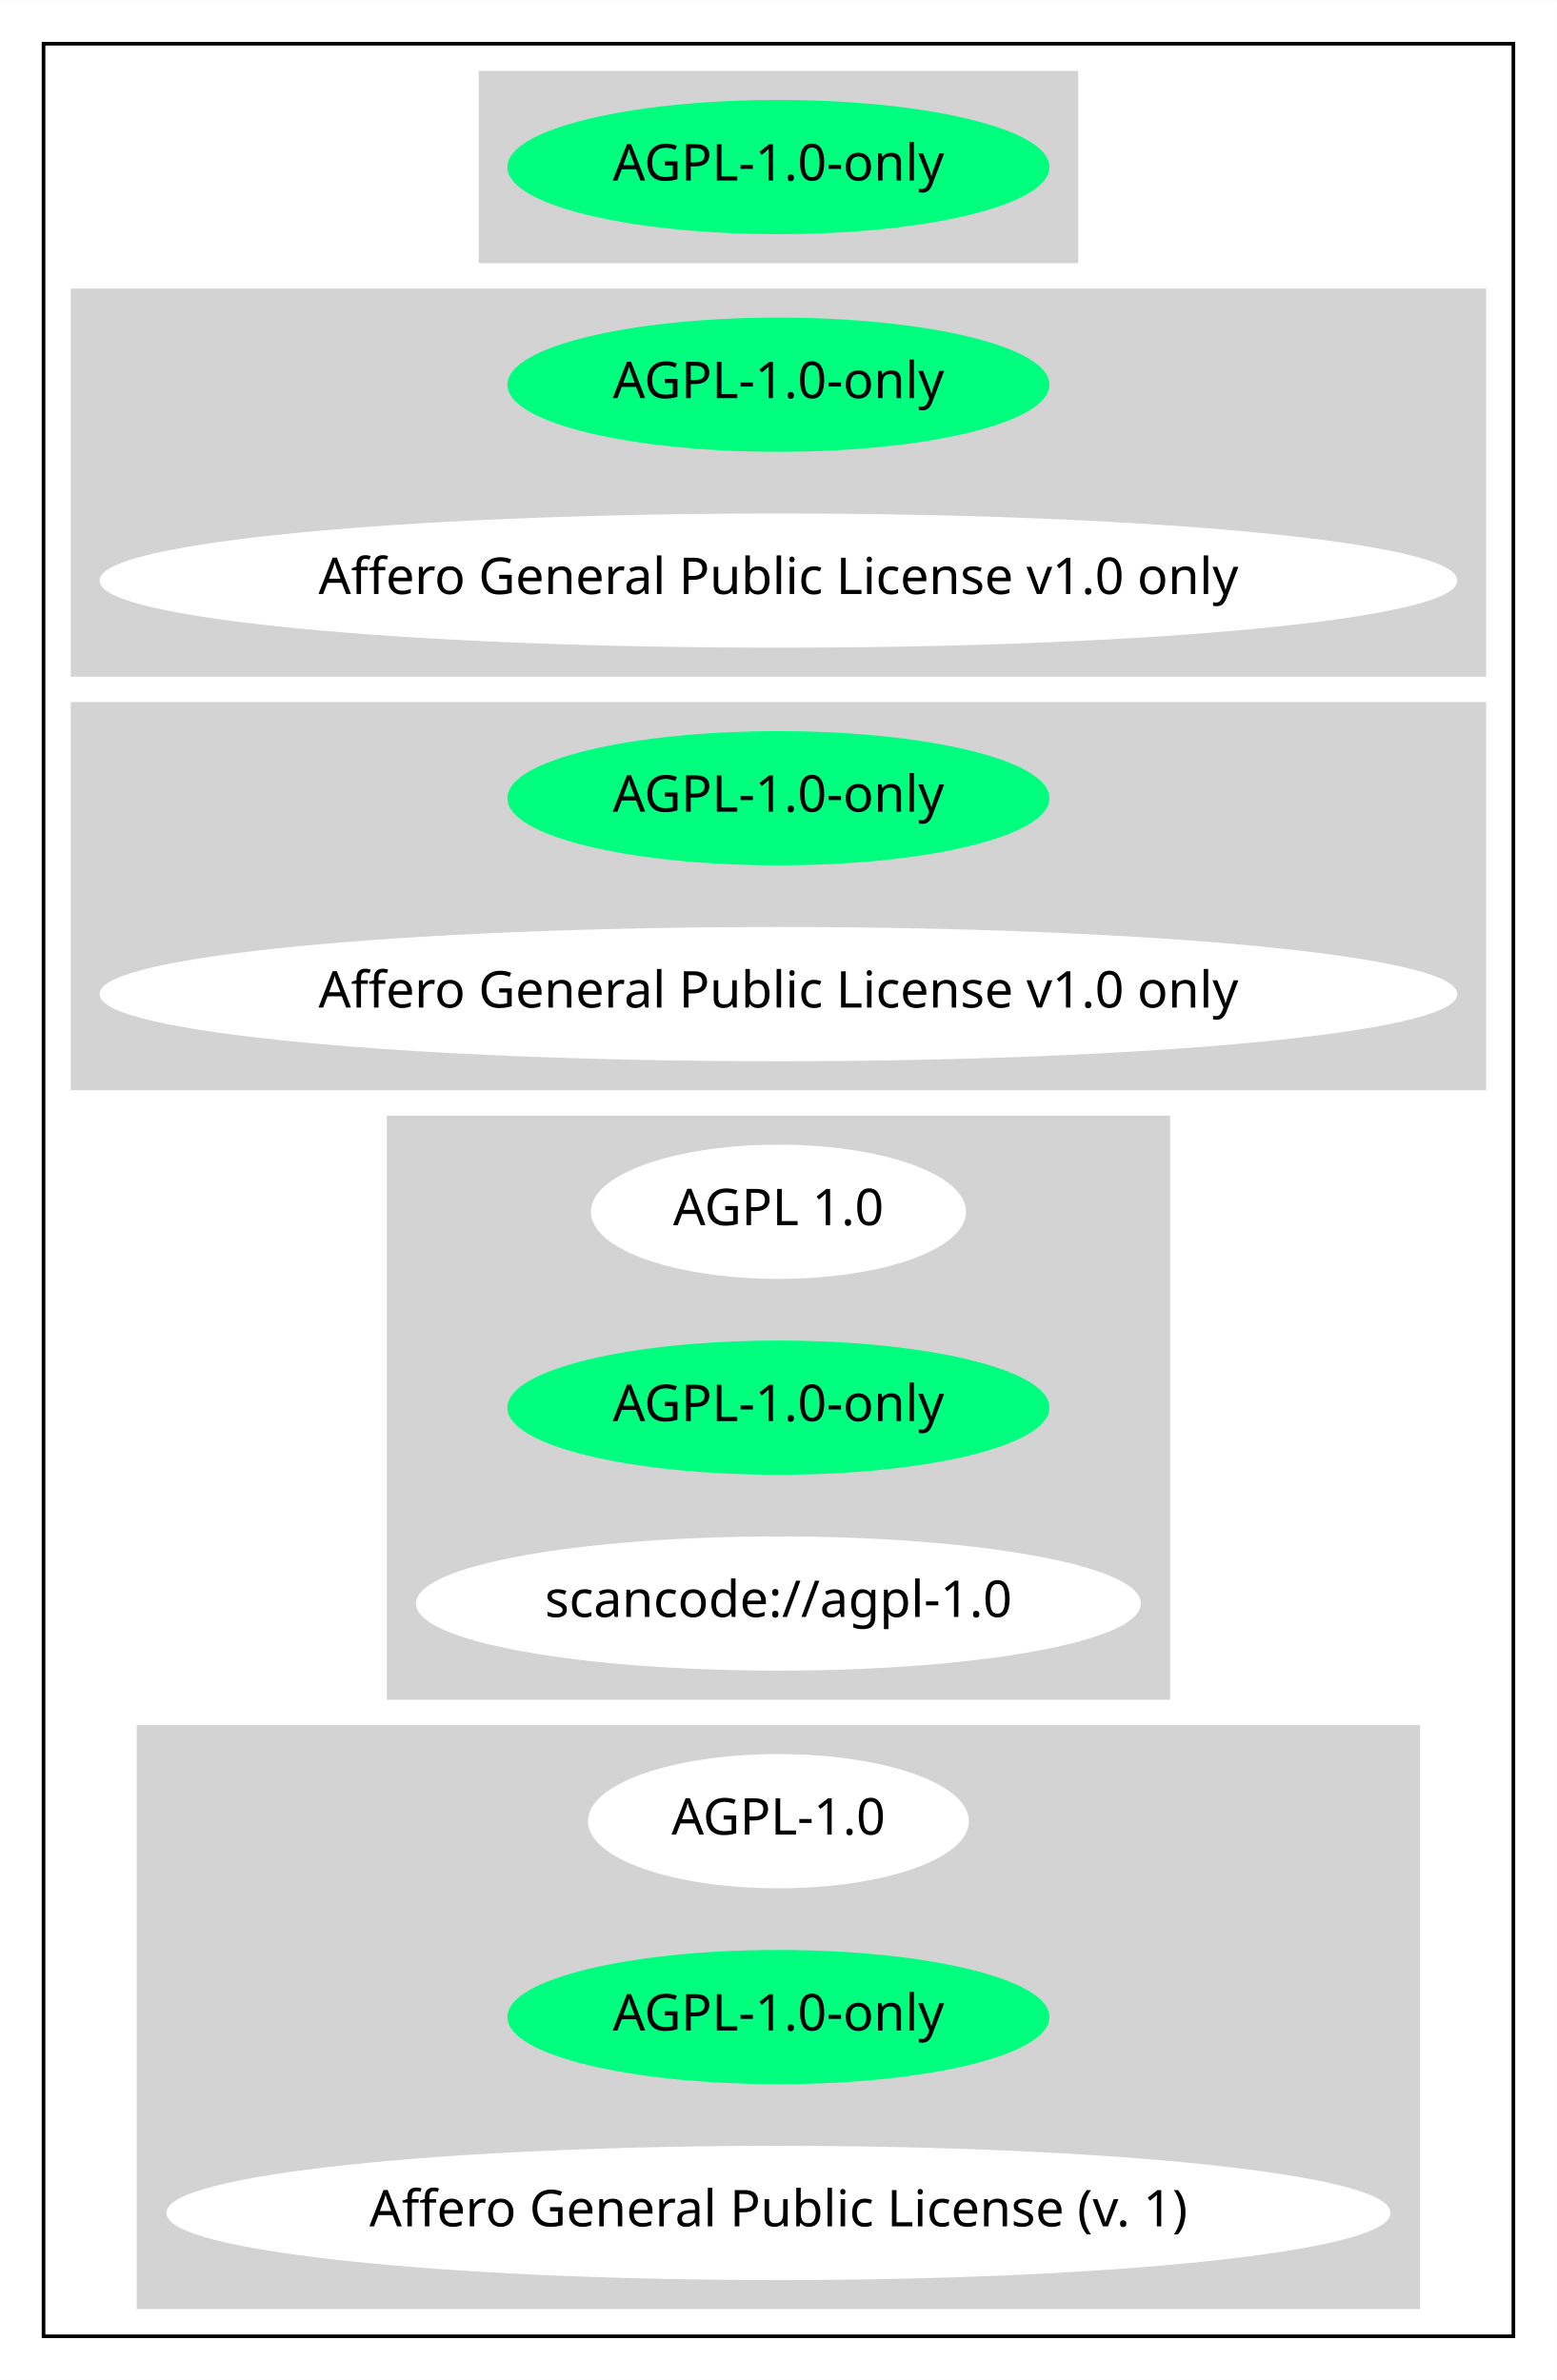
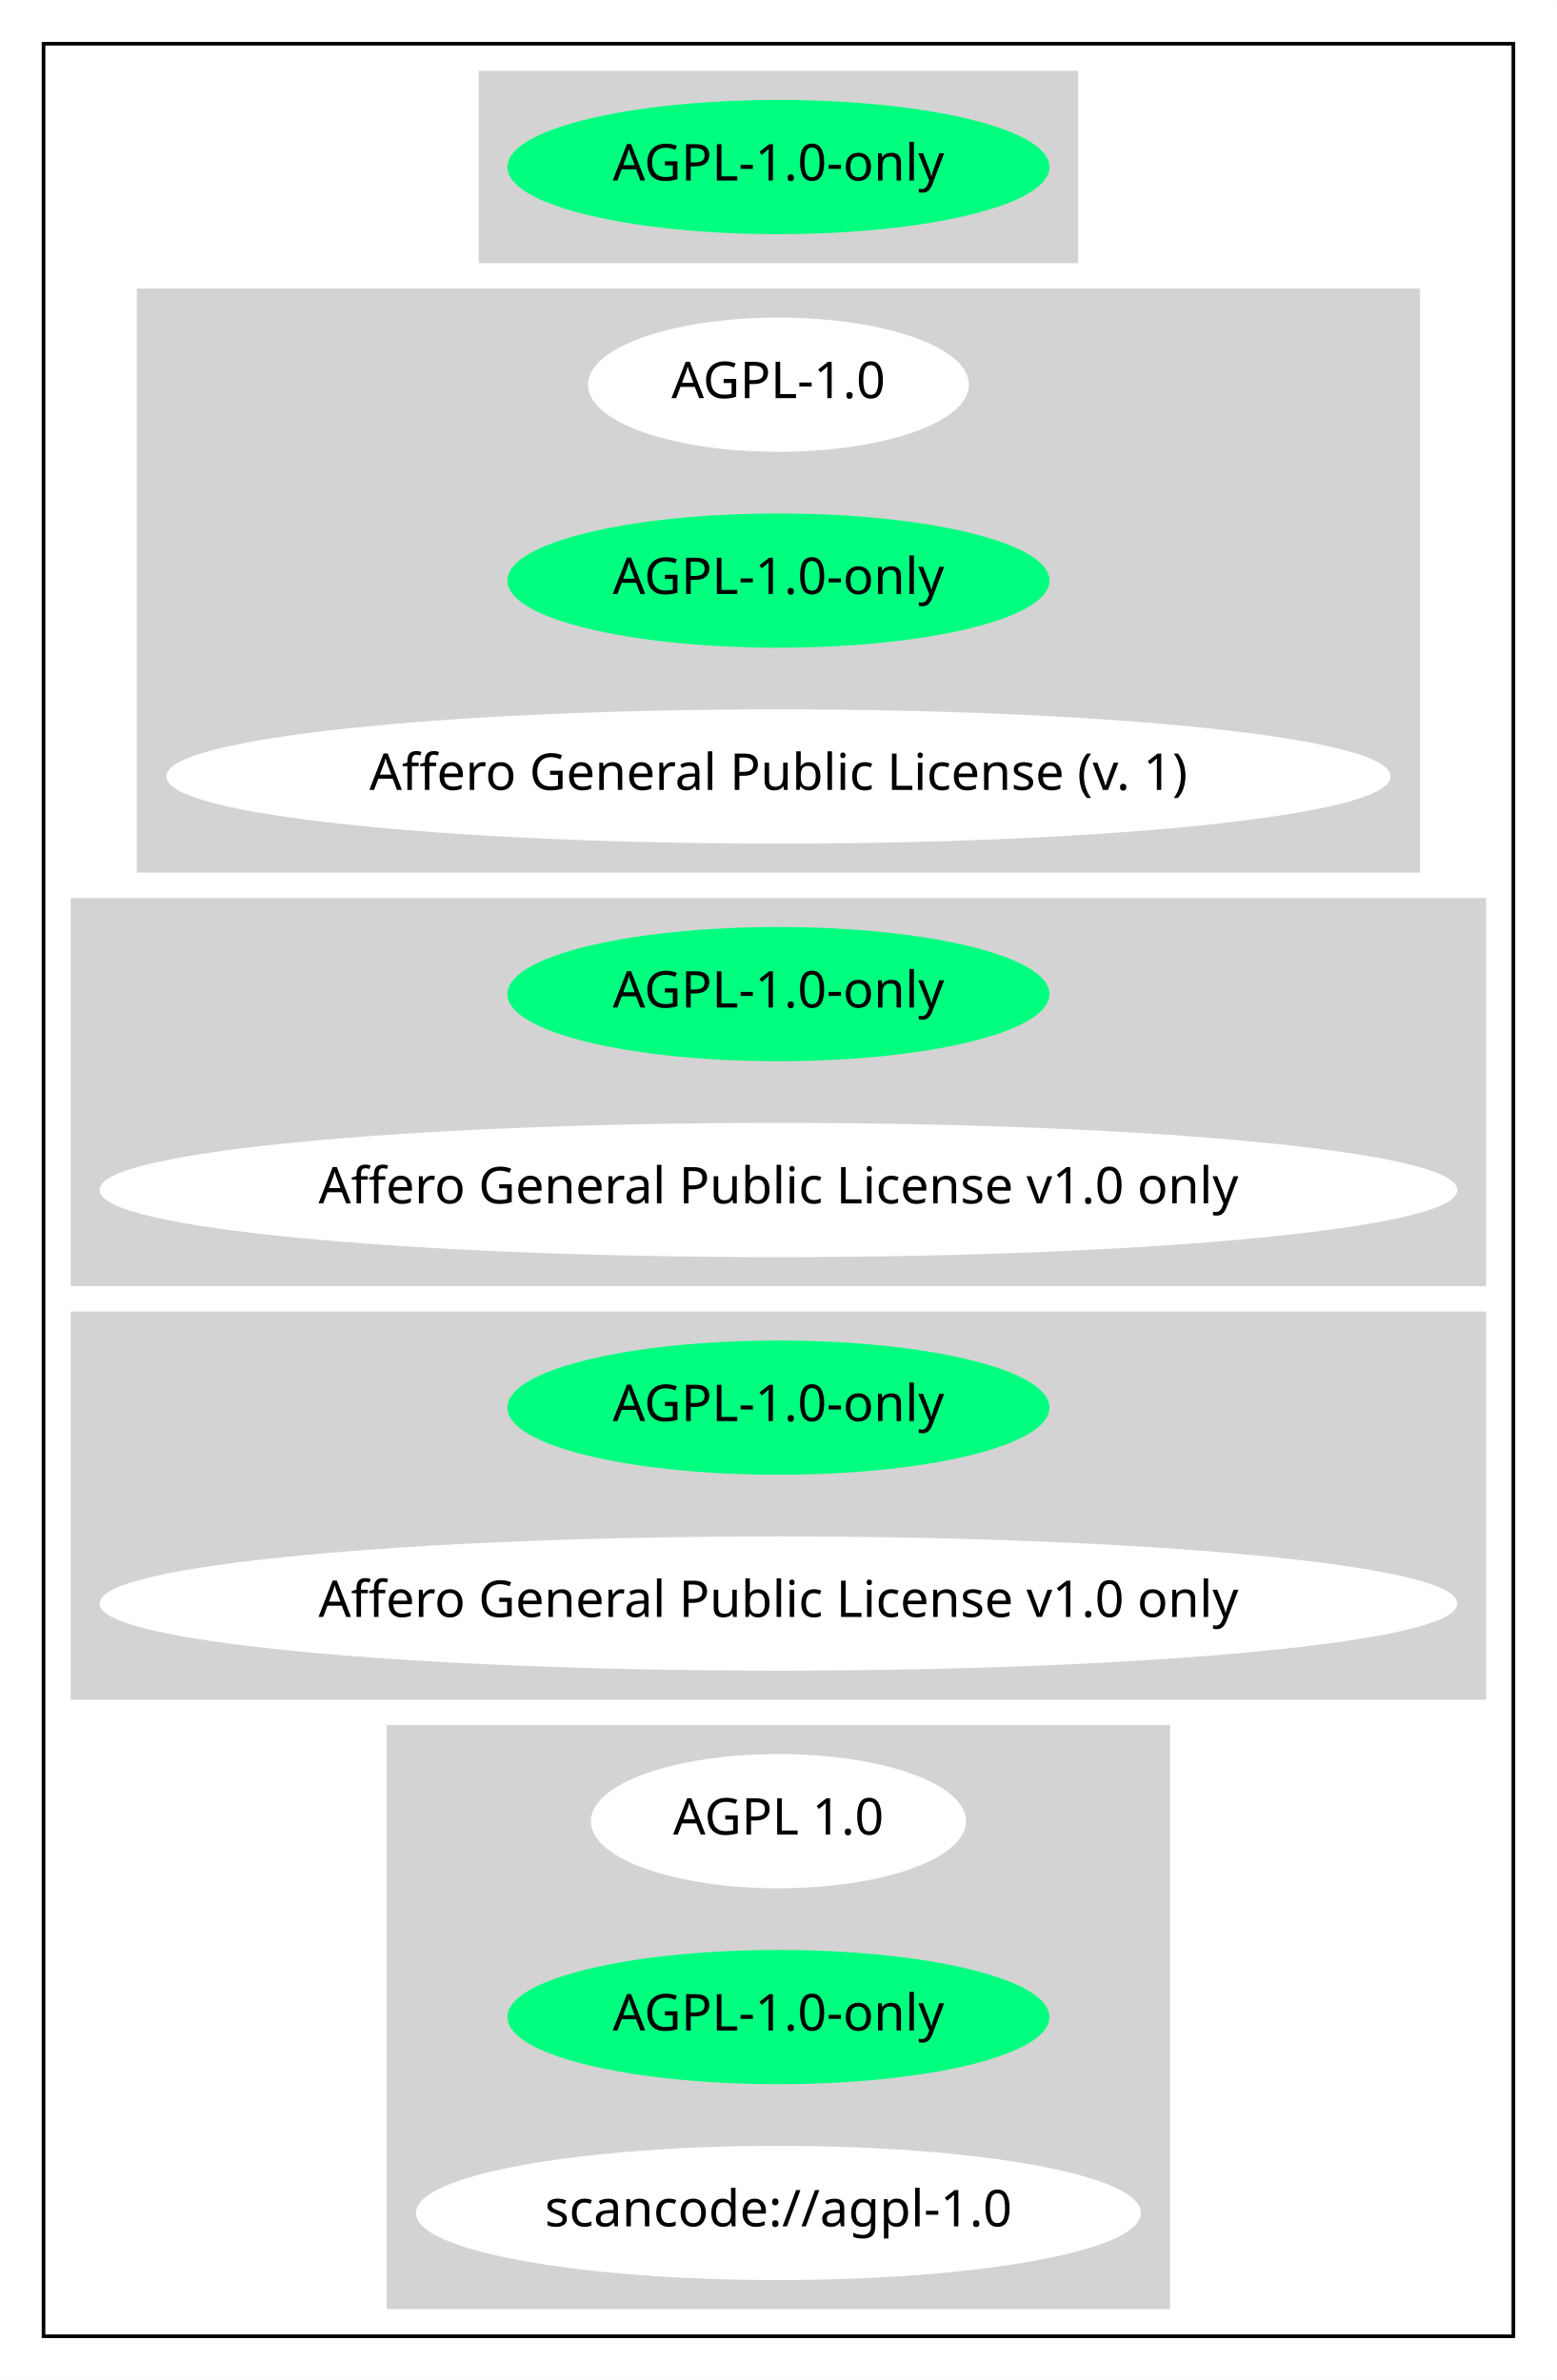
<svg xmlns="http://www.w3.org/2000/svg" width="429pt" height="656pt" viewBox="0.00 0.00 429.07 656.00">
  <g id="graph0" class="graph" transform="scale(1 1) rotate(0) translate(4 652)">
    <polygon fill="white" stroke="transparent" points="-4,4 -4,-652 425.07,-652 425.07,4 -4,4" />
    <g id="clust1" class="cluster">
      <polygon fill="none" stroke="black" points="8,-8 8,-640 413.07,-640 413.07,-8 8,-8" />
    </g>
    <g id="clust2" class="cluster">
      <polygon fill="lightgray" stroke="lightgray" points="128.44,-580 128.44,-632 292.63,-632 292.63,-580 128.44,-580" />
    </g>
    <g id="clust3" class="cluster">
-       <polygon fill="lightgray" stroke="lightgray" points="16,-466 16,-572 405.07,-572 405.07,-466 16,-466" />
+       <polygon fill="lightgray" stroke="lightgray" points="34.2,-412 34.2,-572 386.87,-572 386.87,-412 34.2,-412" />
    </g>
    <g id="clust4" class="cluster">
-       <polygon fill="lightgray" stroke="lightgray" points="16,-352 16,-458 405.07,-458 405.07,-352 16,-352" />
+       <polygon fill="lightgray" stroke="lightgray" points="16,-298 16,-404 405.07,-404 405.07,-298 16,-298" />
    </g>
    <g id="clust5" class="cluster">
-       <polygon fill="lightgray" stroke="lightgray" points="103.09,-184 103.09,-344 317.97,-344 317.97,-184 103.09,-184" />
+       <polygon fill="lightgray" stroke="lightgray" points="16,-184 16,-290 405.07,-290 405.07,-184 16,-184" />
    </g>
    <g id="clust6" class="cluster">
-       <polygon fill="lightgray" stroke="lightgray" points="34.2,-16 34.2,-176 386.87,-176 386.87,-16 34.2,-16" />
+       <polygon fill="lightgray" stroke="lightgray" points="103.09,-16 103.09,-176 317.97,-176 317.97,-16 103.09,-16" />
    </g>
    <g id="node1" class="node">
      <ellipse fill="springgreen" stroke="springgreen" cx="210.53" cy="-606" rx="74.19" ry="18" />
      <text text-anchor="middle" x="210.53" y="-602.3" font-family="Times-Roman" font-size="14.00">AGPL-1.0-only</text>
    </g>
    <g id="node2" class="node">
-       <ellipse fill="springgreen" stroke="springgreen" cx="210.53" cy="-546" rx="74.19" ry="18" />
-       <text text-anchor="middle" x="210.53" y="-542.3" font-family="Times-Roman" font-size="14.00">AGPL-1.0-only</text>
+       <ellipse fill="white" stroke="white" cx="210.53" cy="-546" rx="51.99" ry="18" />
+       <text text-anchor="middle" x="210.53" y="-542.3" font-family="Times-Roman" font-size="14.00">AGPL-1.0</text>
    </g>
    <g id="node3" class="node">
-       <ellipse fill="white" stroke="white" cx="210.53" cy="-492" rx="186.57" ry="18" />
-       <text text-anchor="middle" x="210.53" y="-488.3" font-family="Times-Roman" font-size="14.00">Affero General Public License v1.0 only</text>
+       <ellipse fill="springgreen" stroke="springgreen" cx="210.53" cy="-492" rx="74.19" ry="18" />
+       <text text-anchor="middle" x="210.53" y="-488.3" font-family="Times-Roman" font-size="14.00">AGPL-1.0-only</text>
    </g>
    <g id="node4" class="node">
-       <ellipse fill="springgreen" stroke="springgreen" cx="210.53" cy="-432" rx="74.19" ry="18" />
-       <text text-anchor="middle" x="210.53" y="-428.3" font-family="Times-Roman" font-size="14.00">AGPL-1.0-only</text>
+       <ellipse fill="white" stroke="white" cx="210.53" cy="-438" rx="168.17" ry="18" />
+       <text text-anchor="middle" x="210.53" y="-434.3" font-family="Times-Roman" font-size="14.00">Affero General Public License (v. 1)</text>
    </g>
    <g id="node5" class="node">
-       <ellipse fill="white" stroke="white" cx="210.53" cy="-378" rx="186.57" ry="18" />
-       <text text-anchor="middle" x="210.53" y="-374.3" font-family="Times-Roman" font-size="14.00">Affero General Public License v1.0 only</text>
+       <ellipse fill="springgreen" stroke="springgreen" cx="210.53" cy="-378" rx="74.19" ry="18" />
+       <text text-anchor="middle" x="210.53" y="-374.3" font-family="Times-Roman" font-size="14.00">AGPL-1.0-only</text>
    </g>
    <g id="node6" class="node">
-       <ellipse fill="white" stroke="white" cx="210.53" cy="-318" rx="51.19" ry="18" />
-       <text text-anchor="middle" x="210.53" y="-314.3" font-family="Times-Roman" font-size="14.00">AGPL 1.0</text>
+       <ellipse fill="white" stroke="white" cx="210.53" cy="-324" rx="186.57" ry="18" />
+       <text text-anchor="middle" x="210.53" y="-320.3" font-family="Times-Roman" font-size="14.00">Affero General Public License v1.0 only</text>
    </g>
    <g id="node7" class="node">
      <ellipse fill="springgreen" stroke="springgreen" cx="210.53" cy="-264" rx="74.19" ry="18" />
      <text text-anchor="middle" x="210.53" y="-260.3" font-family="Times-Roman" font-size="14.00">AGPL-1.0-only</text>
    </g>
    <g id="node8" class="node">
-       <ellipse fill="white" stroke="white" cx="210.53" cy="-210" rx="99.38" ry="18" />
-       <text text-anchor="middle" x="210.53" y="-206.3" font-family="Times-Roman" font-size="14.00">scancode://agpl-1.0</text>
+       <ellipse fill="white" stroke="white" cx="210.53" cy="-210" rx="186.57" ry="18" />
+       <text text-anchor="middle" x="210.53" y="-206.3" font-family="Times-Roman" font-size="14.00">Affero General Public License v1.0 only</text>
    </g>
    <g id="node9" class="node">
-       <ellipse fill="white" stroke="white" cx="210.53" cy="-150" rx="51.99" ry="18" />
-       <text text-anchor="middle" x="210.53" y="-146.3" font-family="Times-Roman" font-size="14.00">AGPL-1.0</text>
+       <ellipse fill="white" stroke="white" cx="210.53" cy="-150" rx="51.19" ry="18" />
+       <text text-anchor="middle" x="210.53" y="-146.3" font-family="Times-Roman" font-size="14.00">AGPL 1.0</text>
    </g>
    <g id="node10" class="node">
      <ellipse fill="springgreen" stroke="springgreen" cx="210.53" cy="-96" rx="74.19" ry="18" />
      <text text-anchor="middle" x="210.53" y="-92.3" font-family="Times-Roman" font-size="14.00">AGPL-1.0-only</text>
    </g>
    <g id="node11" class="node">
-       <ellipse fill="white" stroke="white" cx="210.53" cy="-42" rx="168.17" ry="18" />
-       <text text-anchor="middle" x="210.53" y="-38.3" font-family="Times-Roman" font-size="14.00">Affero General Public License (v. 1)</text>
+       <ellipse fill="white" stroke="white" cx="210.53" cy="-42" rx="99.38" ry="18" />
+       <text text-anchor="middle" x="210.53" y="-38.3" font-family="Times-Roman" font-size="14.00">scancode://agpl-1.0</text>
    </g>
  </g>
</svg>
